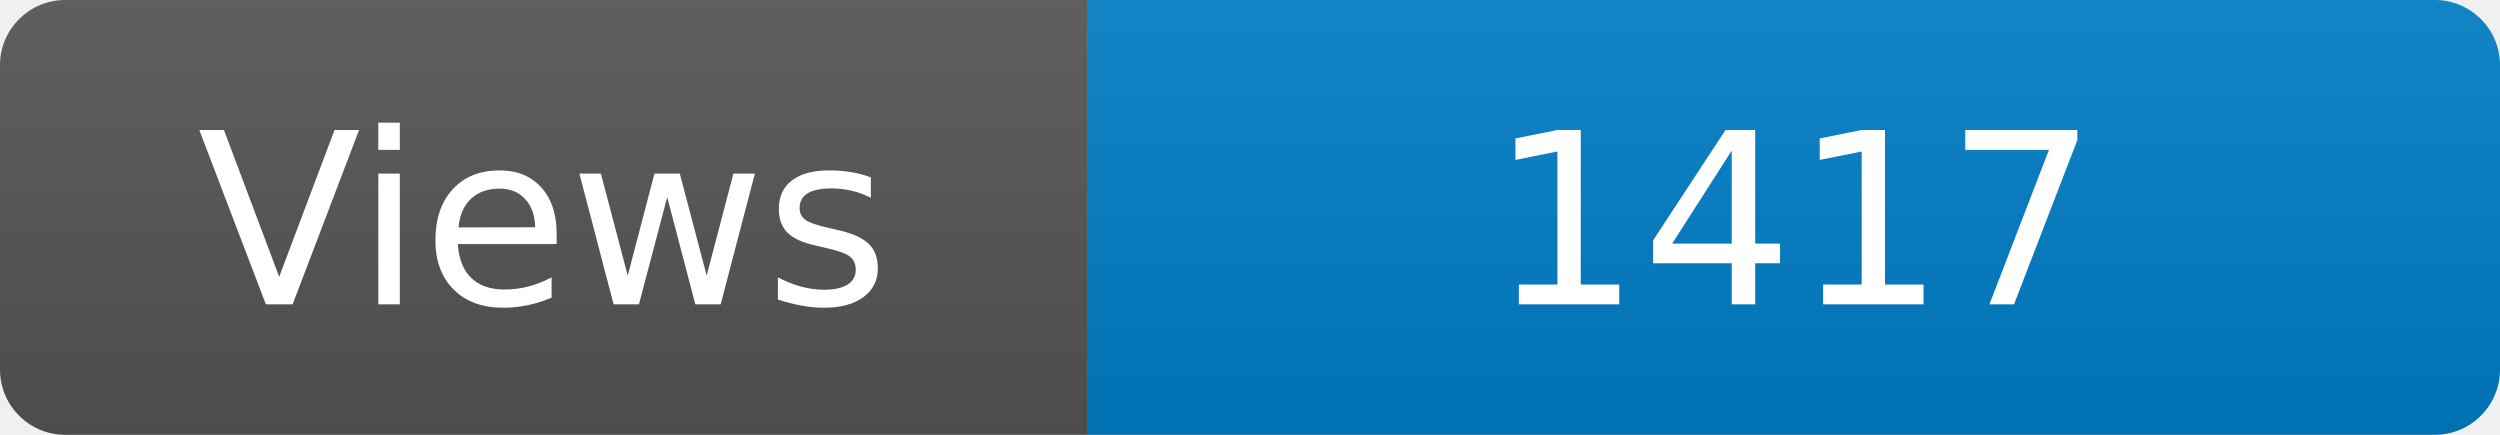
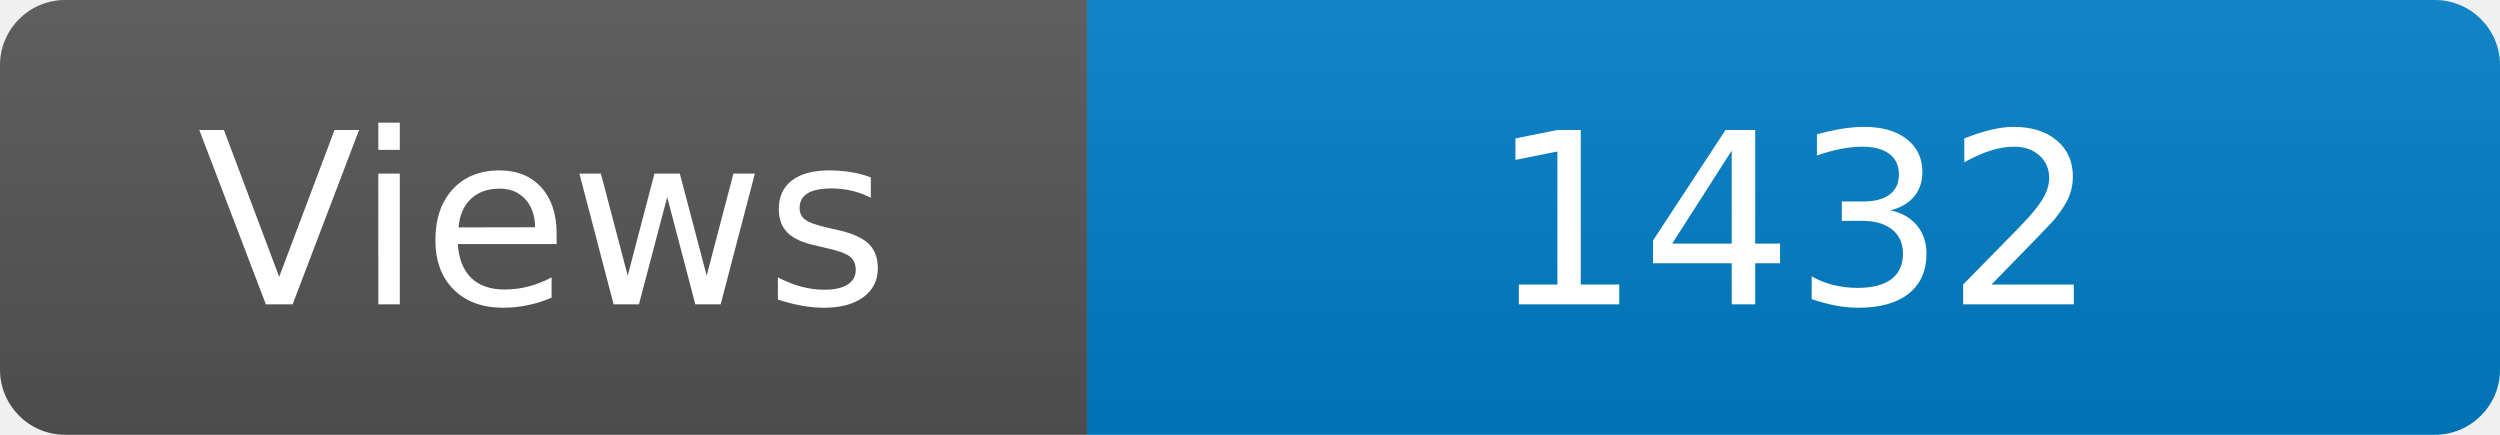
<svg xmlns="http://www.w3.org/2000/svg" width="115" height="20" role="img" aria-label="Maintained?: yes">
  <linearGradient id="s" x2="0" y2="100%">
    <stop offset="0" stop-color="#bbb" stop-opacity=".1" />
    <stop offset="1" stop-opacity=".1" />
  </linearGradient>
  <clipPath id="r">
    <rect width="115" height="20" rx="3" fill="#fff" />
  </clipPath>
  <g clip-path="url(#r)">
    <rect width="50" height="20" fill="#555" />
    <rect x="50" width="160" height="20" fill="#007ec6" />
    <rect width="115" height="20" fill="url(#s)" />
  </g>
  <g fill="#fff" text-anchor="middle" font-family="Verdana,Geneva,DejaVu Sans,sans-serif" font-size="110">
    <text x="250" y="140" transform="scale(.1)" fill="#fff">Views</text>
-     <text x="825" y="140" transform="scale(.1)" fill="#fff">1417</text>
+     <text x="825" y="140" transform="scale(.1)" fill="#fff">1432</text>
  </g>
</svg>
